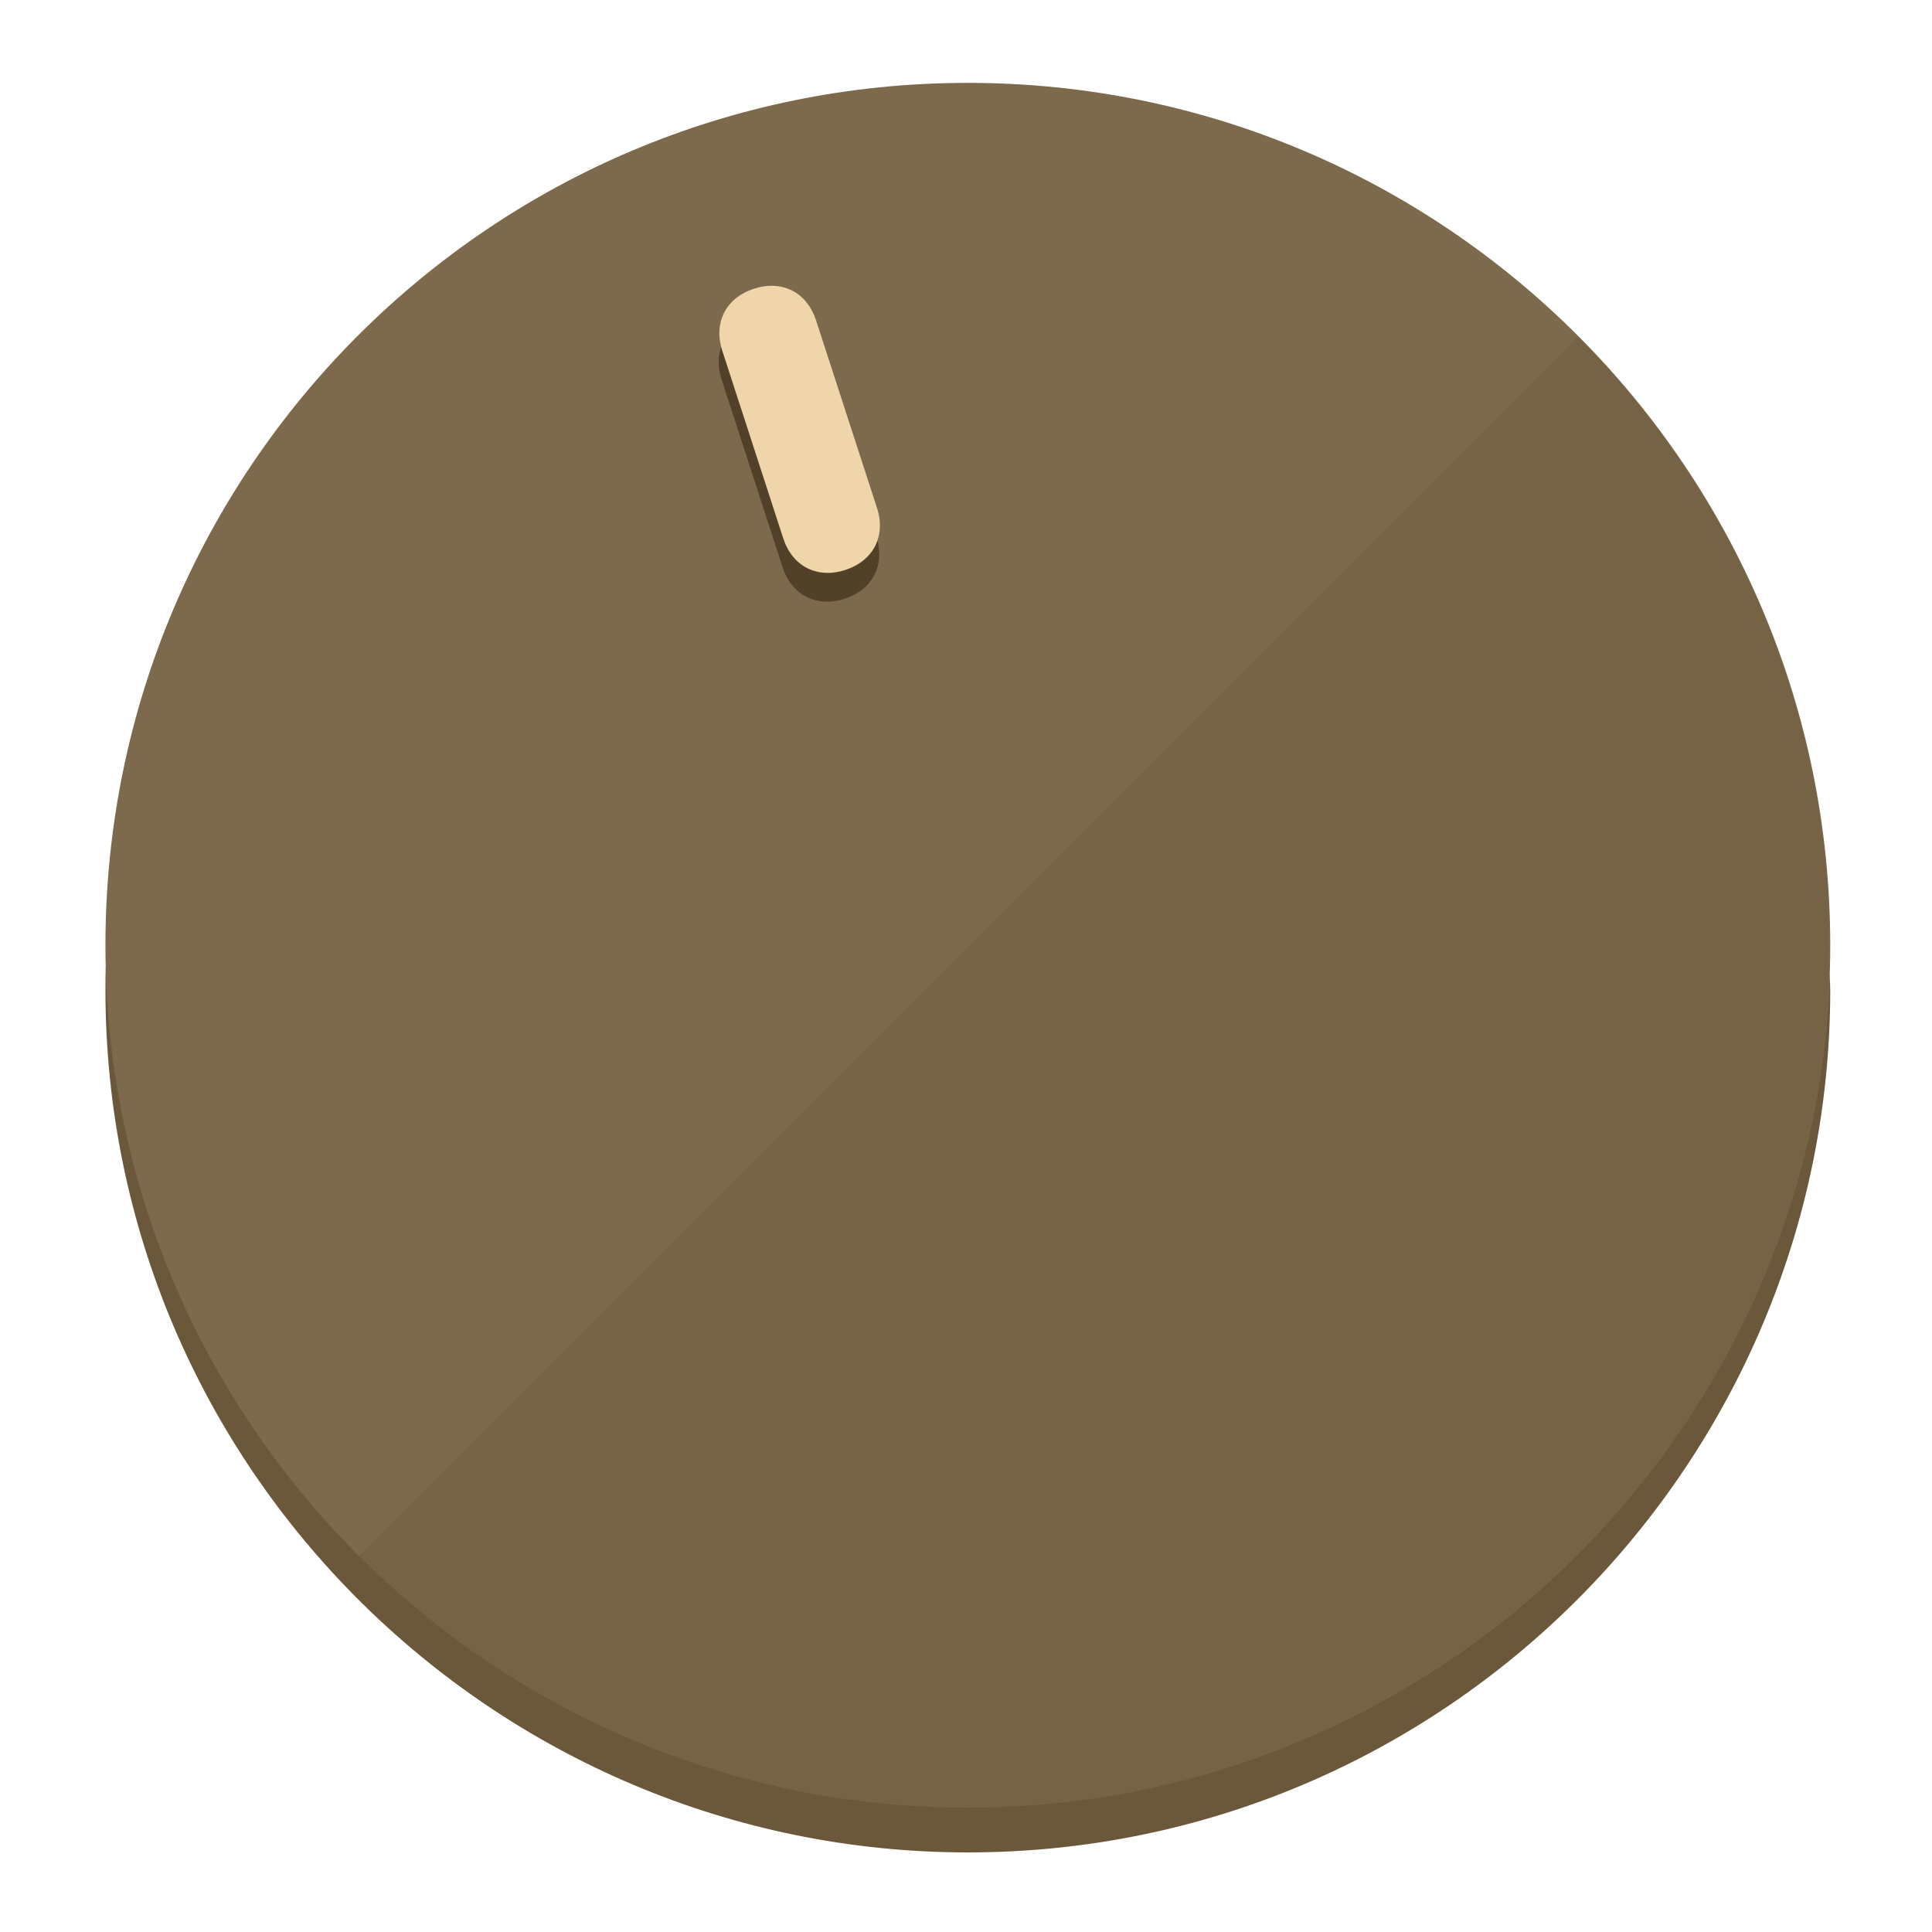
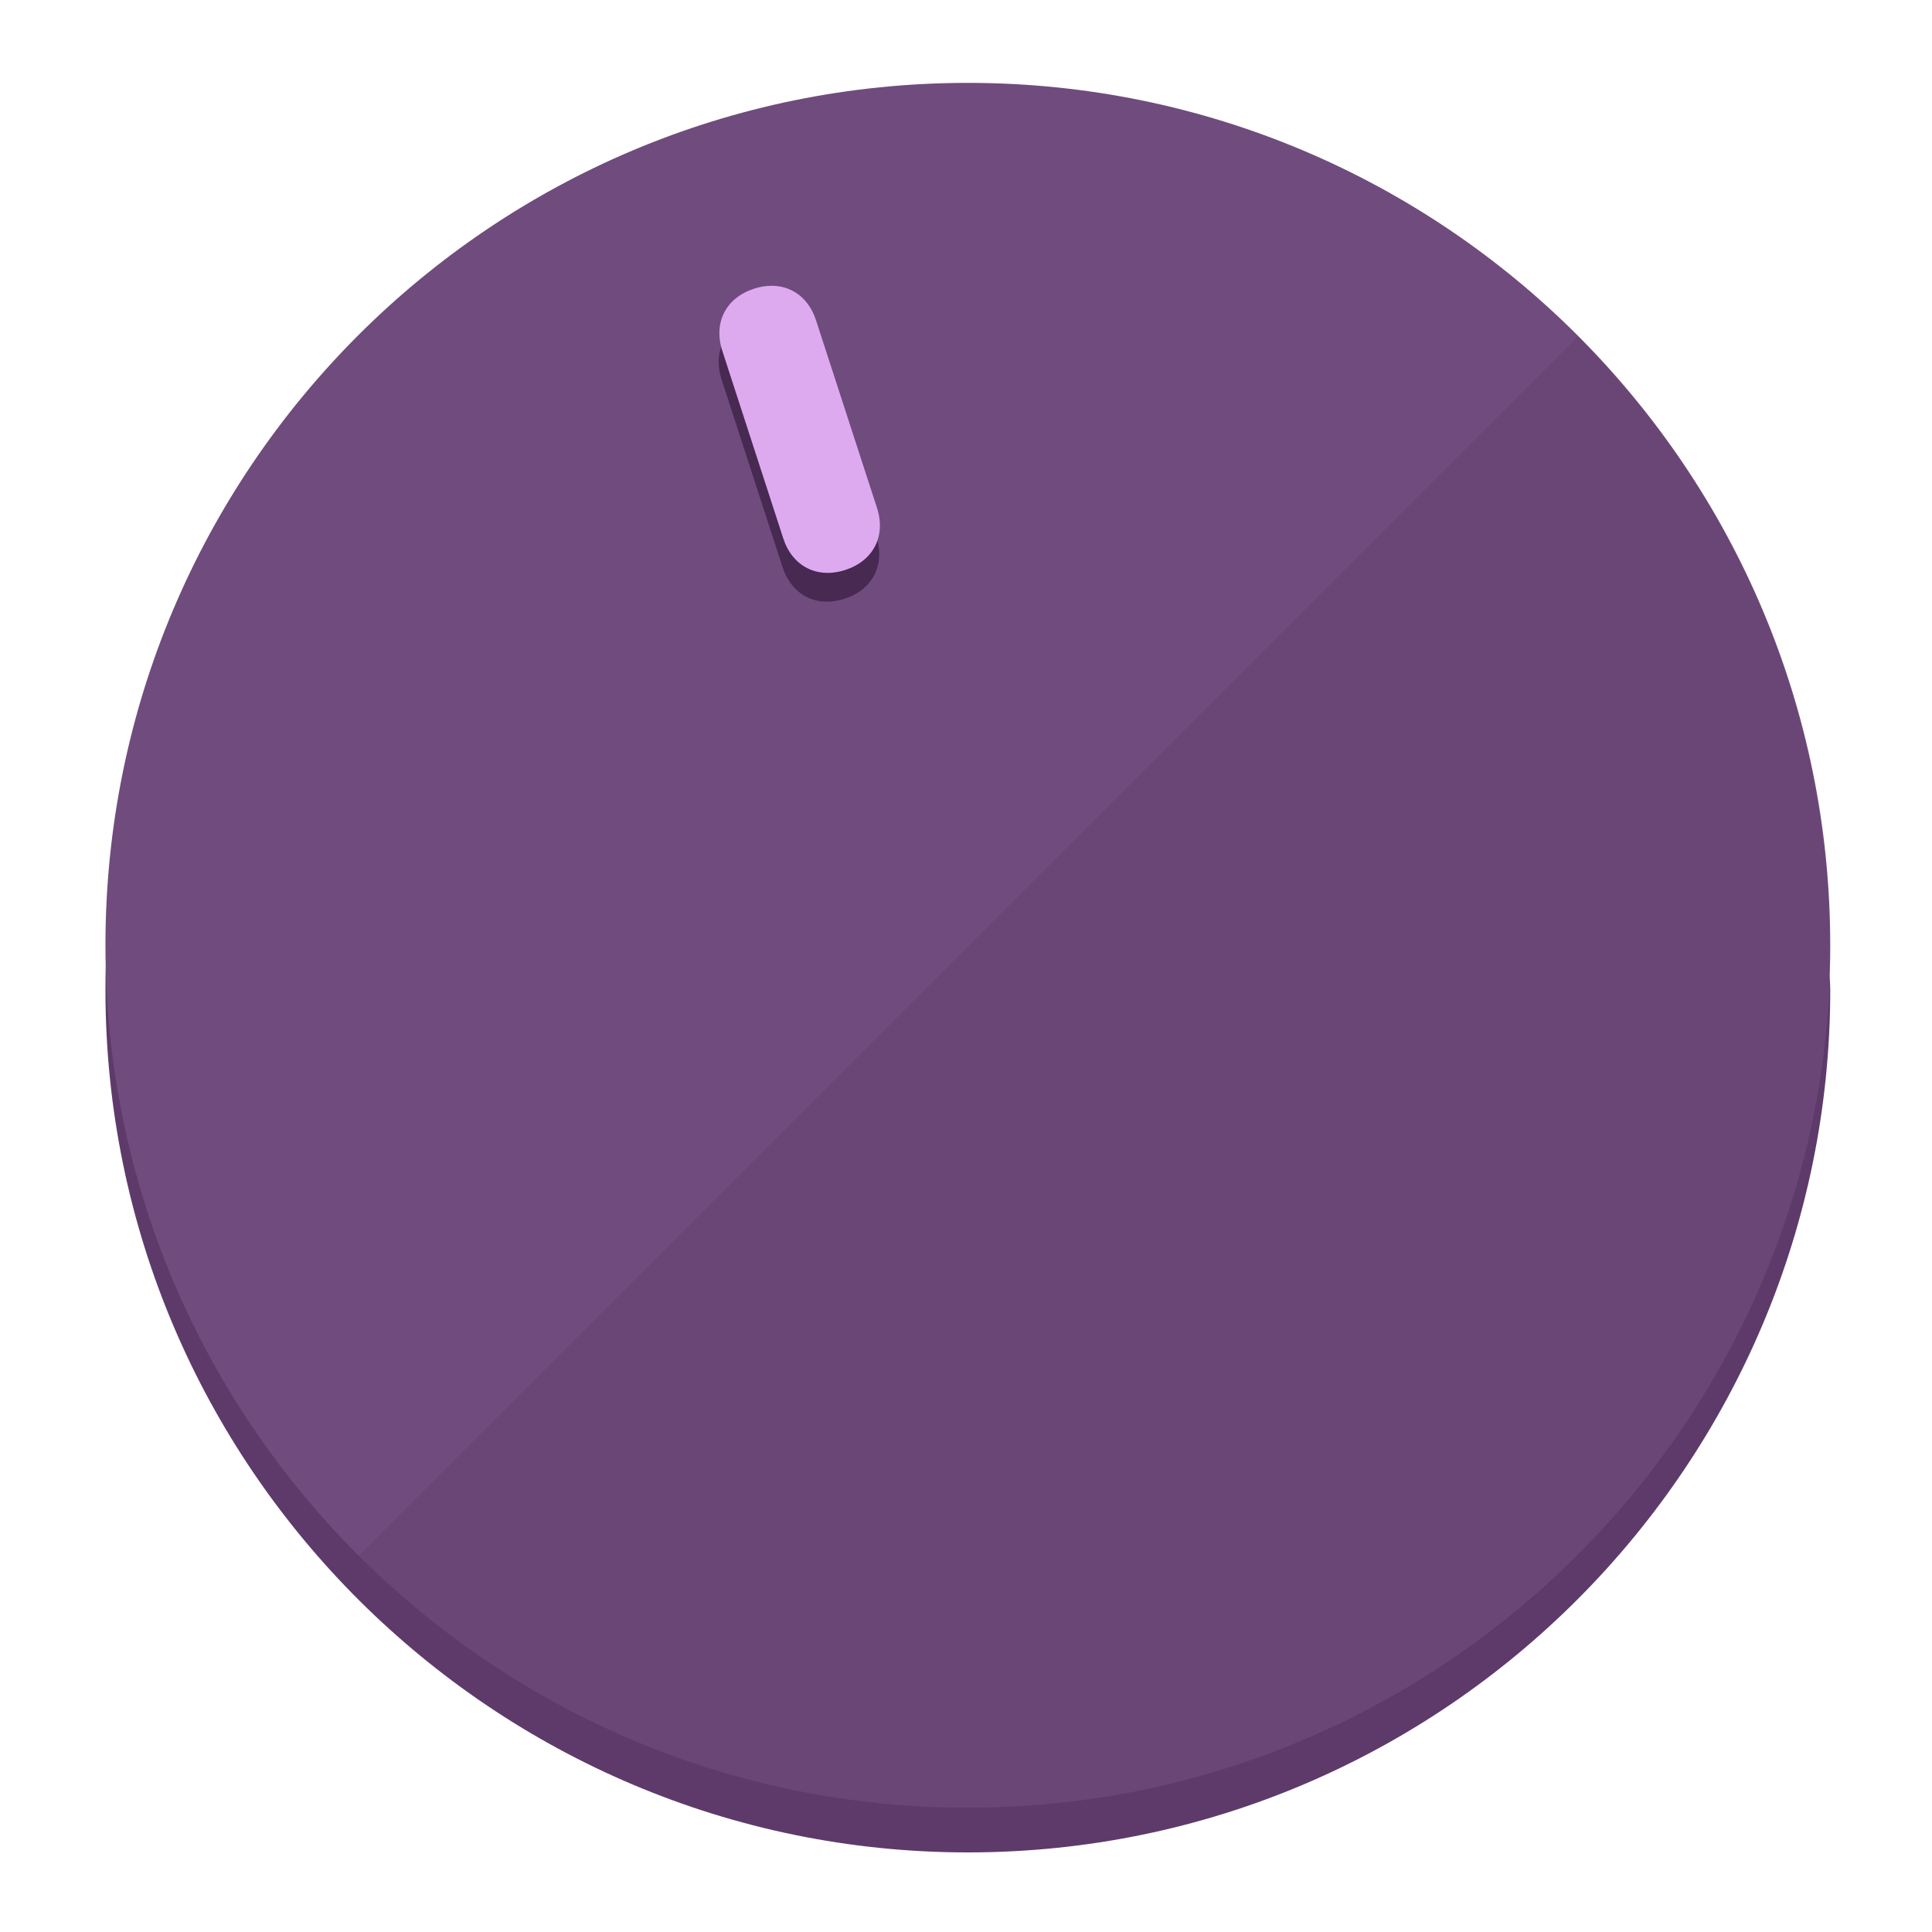
<svg xmlns="http://www.w3.org/2000/svg" height="120px" width="120px" version="1.1" id="Layer_1" viewBox="0 0 496.8 496.8" xml:space="preserve">
  <defs id="defs23" />
  <g id="g3158">
-     <path style="display:inline;fill:#6B583A;fill-opacity:1;stroke-width:1.584" d="m 248.875,445.92 c 116.582,0 212.89,-91.238 220.493,-205.286 0,5.069 1.267,8.87 1.267,13.939 0,121.651 -98.842,221.76 -221.76,221.76 -121.651,0 -221.76,-98.842 -221.76,-221.76 0,-5.069 0,-8.87 1.267,-13.939 7.603,114.048 103.91,205.286 220.493,205.286 z" id="path8" />
-     <circle style="display:inline;fill:#7D694B;fill-opacity:1;stroke-width:1.584" cx="248.875" cy="243.071" r="221.76" id="circle12" />
-     <path style="display:inline;fill:#524129;fill-opacity:0.154;stroke-width:1.587" d="m 405.744,86.606 c 86.308,86.308 86.308,227.193 0,313.5 -86.308,86.308 -227.193,86.308 -313.5,0" id="path14" />
+     <path style="display:inline;fill:#5E3A6B;fill-opacity:1;stroke-width:1.584" d="m 248.875,445.92 c 116.582,0 212.89,-91.238 220.493,-205.286 0,5.069 1.267,8.87 1.267,13.939 0,121.651 -98.842,221.76 -221.76,221.76 -121.651,0 -221.76,-98.842 -221.76,-221.76 0,-5.069 0,-8.87 1.267,-13.939 7.603,114.048 103.91,205.286 220.493,205.286 z" id="path8" />
+     <circle style="display:inline;fill:#704B7D;fill-opacity:1;stroke-width:1.584" cx="248.875" cy="243.071" r="221.76" id="circle12" />
+     <path style="display:inline;fill:#472952;fill-opacity:0.154;stroke-width:1.587" d="m 405.744,86.606 c 86.308,86.308 86.308,227.193 0,313.5 -86.308,86.308 -227.193,86.308 -313.5,0" id="path14" />
  </g>
  <g id="g3198">
    <circle style="display:none;fill:#000000;fill-opacity:0;stroke-width:1.584" cx="161.035" cy="308.441" r="221.76" id="circle12-3" transform="rotate(-18)" />
-     <path style="display:inline;fill:#524129;fill-opacity:1;stroke-width:1.584" d="m 225.329,137.988 c 2.35,7.231 -0.905,13.618 -8.136,15.968 v 0 c -7.231,2.35 -13.618,-0.905 -15.968,-8.136 L 185.562,97.613 c -2.349,-7.231 0.905,-13.618 8.136,-15.968 v 0 c 7.231,-2.35 13.618,0.905 15.968,8.136 z" id="path3789" />
-     <path style="display:inline;fill:#F0D4AA;stroke-width:1.584" d="m 225.506,130.588 c 2.35,7.231 -0.905,13.618 -8.136,15.968 v 0 c -7.231,2.35 -13.618,-0.905 -15.968,-8.136 L 185.739,90.213 c -2.35,-7.231 0.905,-13.618 8.136,-15.968 v 0 c 7.231,-2.35 13.618,0.905 15.968,8.136 z" id="path915" />
+     <path style="display:inline;fill:#472952;fill-opacity:1;stroke-width:1.584" d="m 225.329,137.988 c 2.35,7.231 -0.905,13.618 -8.136,15.968 v 0 c -7.231,2.35 -13.618,-0.905 -15.968,-8.136 L 185.562,97.613 c -2.349,-7.231 0.905,-13.618 8.136,-15.968 v 0 c 7.231,-2.35 13.618,0.905 15.968,8.136 z" id="path3789" />
+     <path style="display:inline;fill:#DDAAF0;stroke-width:1.584" d="m 225.506,130.588 c 2.35,7.231 -0.905,13.618 -8.136,15.968 v 0 c -7.231,2.35 -13.618,-0.905 -15.968,-8.136 L 185.739,90.213 c -2.35,-7.231 0.905,-13.618 8.136,-15.968 v 0 c 7.231,-2.35 13.618,0.905 15.968,8.136 z" id="path915" />
  </g>
</svg>
